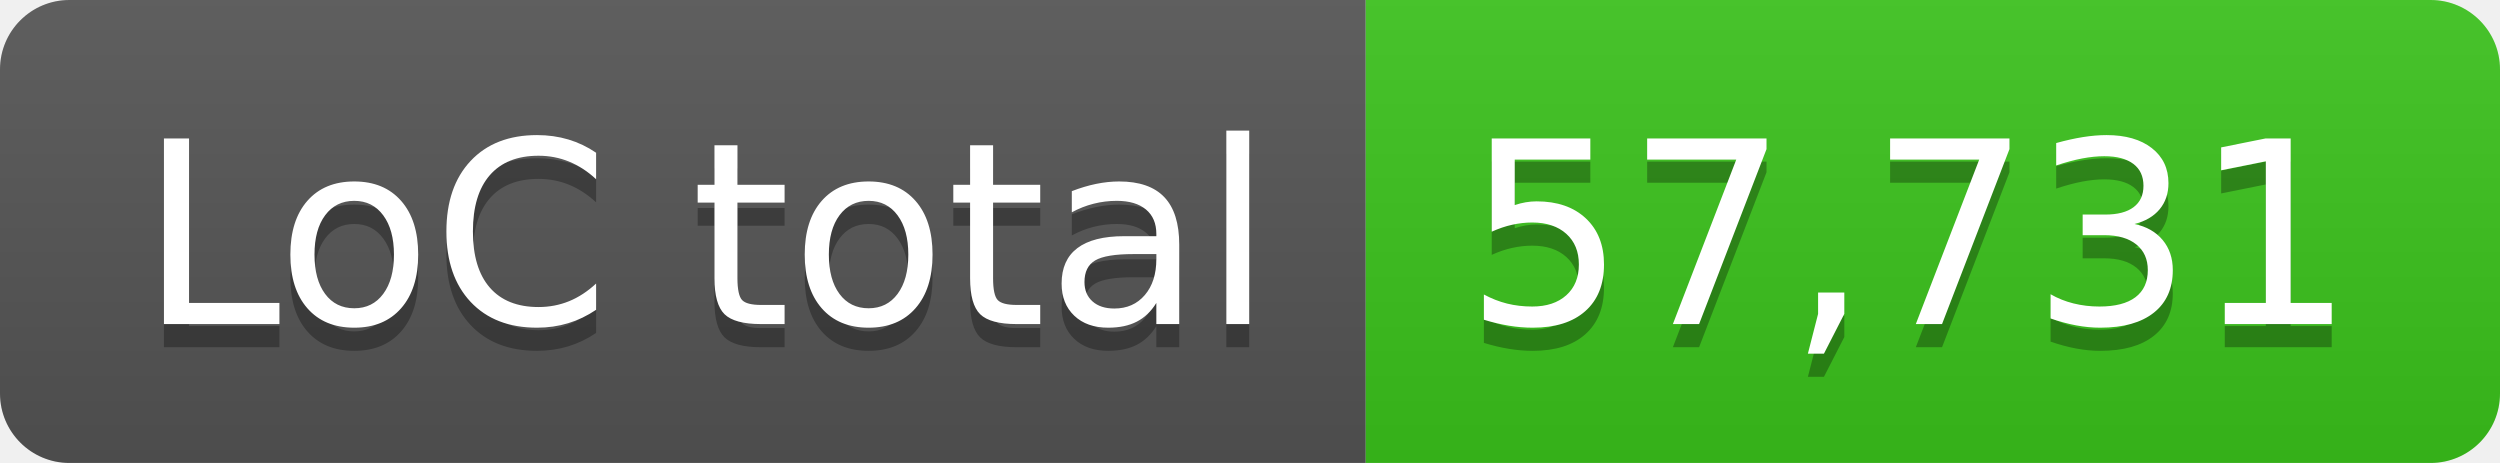
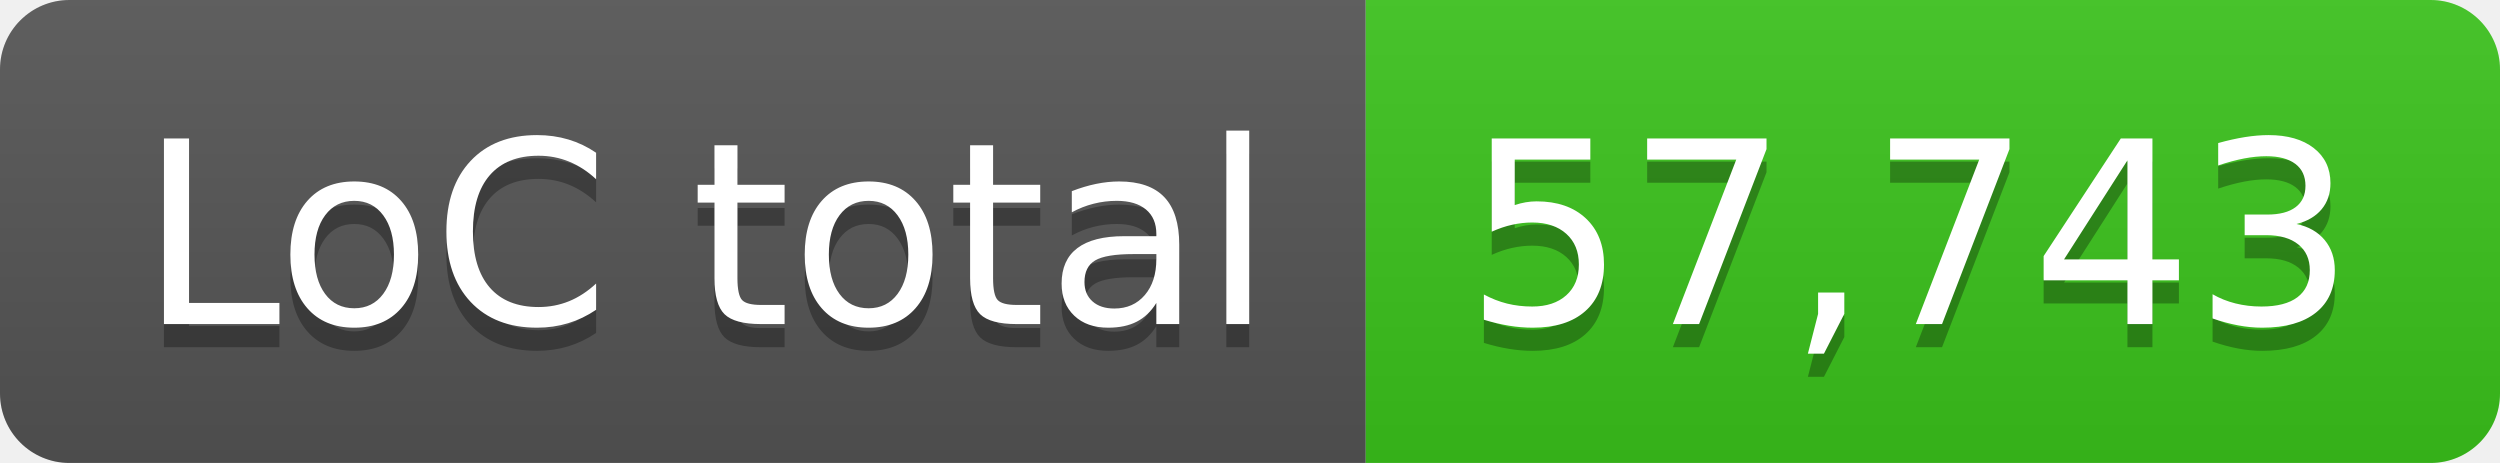
- <svg xmlns="http://www.w3.org/2000/svg" width="108" height="20" role="img" aria-label="LoC total: 57,731">
+ <svg xmlns="http://www.w3.org/2000/svg" width="108" height="20" role="img" aria-label="LoC total: 57,743">
  <linearGradient id="s" x2="0" y2="100%">
    <stop offset="0" stop-color="#bbb" stop-opacity=".1" />
    <stop offset="1" stop-opacity=".1" />
  </linearGradient>
  <clipPath id="r">
    <rect width="108" height="20" rx="3" fill="#fff" />
  </clipPath>
  <g clip-path="url(#r)">
    <rect width="59" height="20" fill="#555" />
    <rect x="59" width="49" height="20" fill="#3bc41c" />
    <rect width="108" height="20" fill="url(#s)" />
  </g>
  <g fill="#fff" text-anchor="middle" font-family="Verdana,Geneva,DejaVu Sans,sans-serif" text-rendering="geometricPrecision" font-size="110">
    <text aria-hidden="true" x="305" y="150" fill="#010101" fill-opacity=".3" transform="scale(.1)" textLength="490">LoC total</text>
    <text x="305" y="140" transform="scale(.1)" fill="#fff" textLength="490">LoC total</text>
-     <text aria-hidden="true" x="825" y="150" fill="#010101" fill-opacity=".3" transform="scale(.1)" textLength="390">57,731</text>
-     <text x="825" y="140" transform="scale(.1)" fill="#fff" textLength="390">57,731</text>
+     <text aria-hidden="true" x="825" y="150" fill="#010101" fill-opacity=".3" transform="scale(.1)" textLength="390">57,743</text>
+     <text x="825" y="140" transform="scale(.1)" fill="#fff" textLength="390">57,743</text>
  </g>
</svg>
